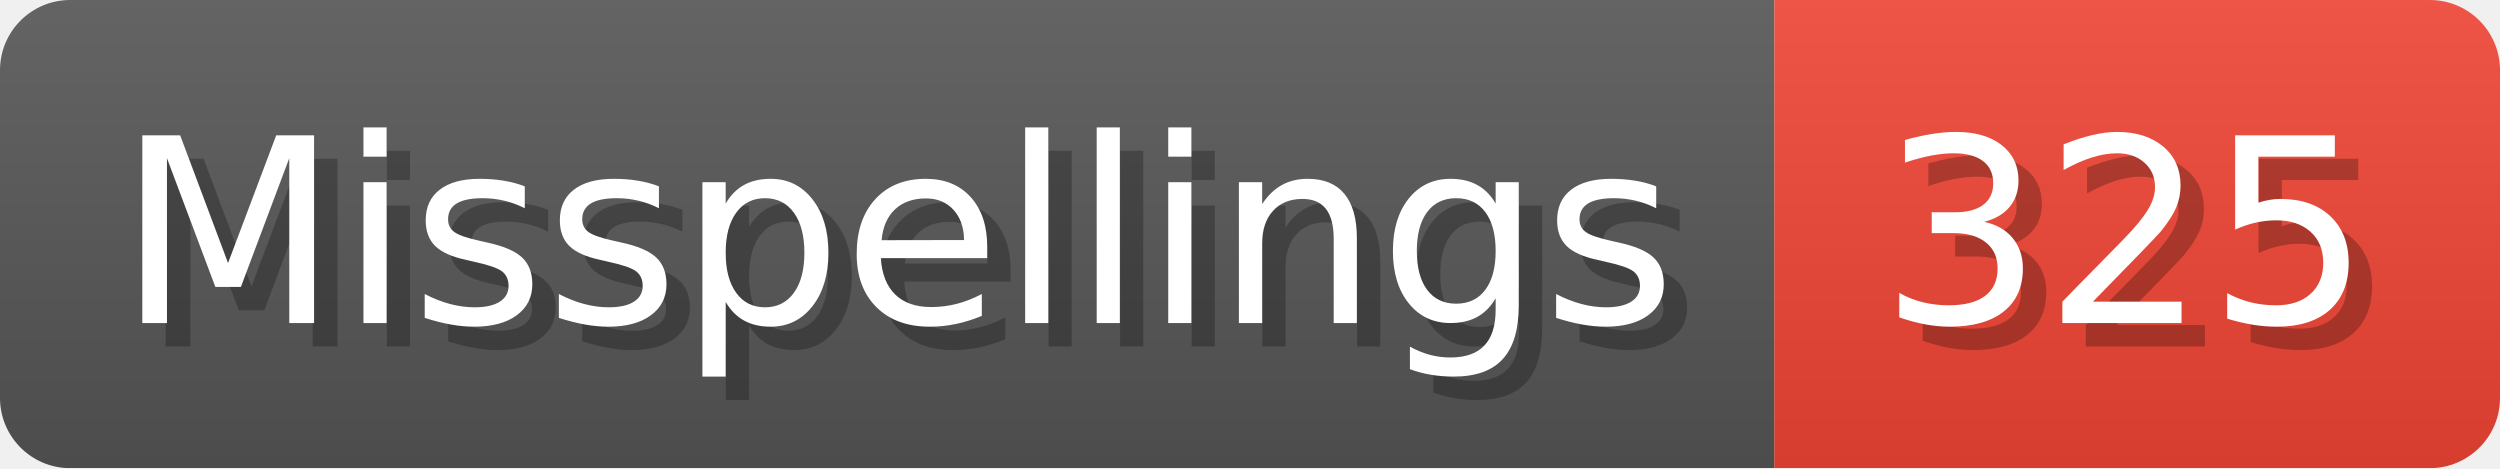
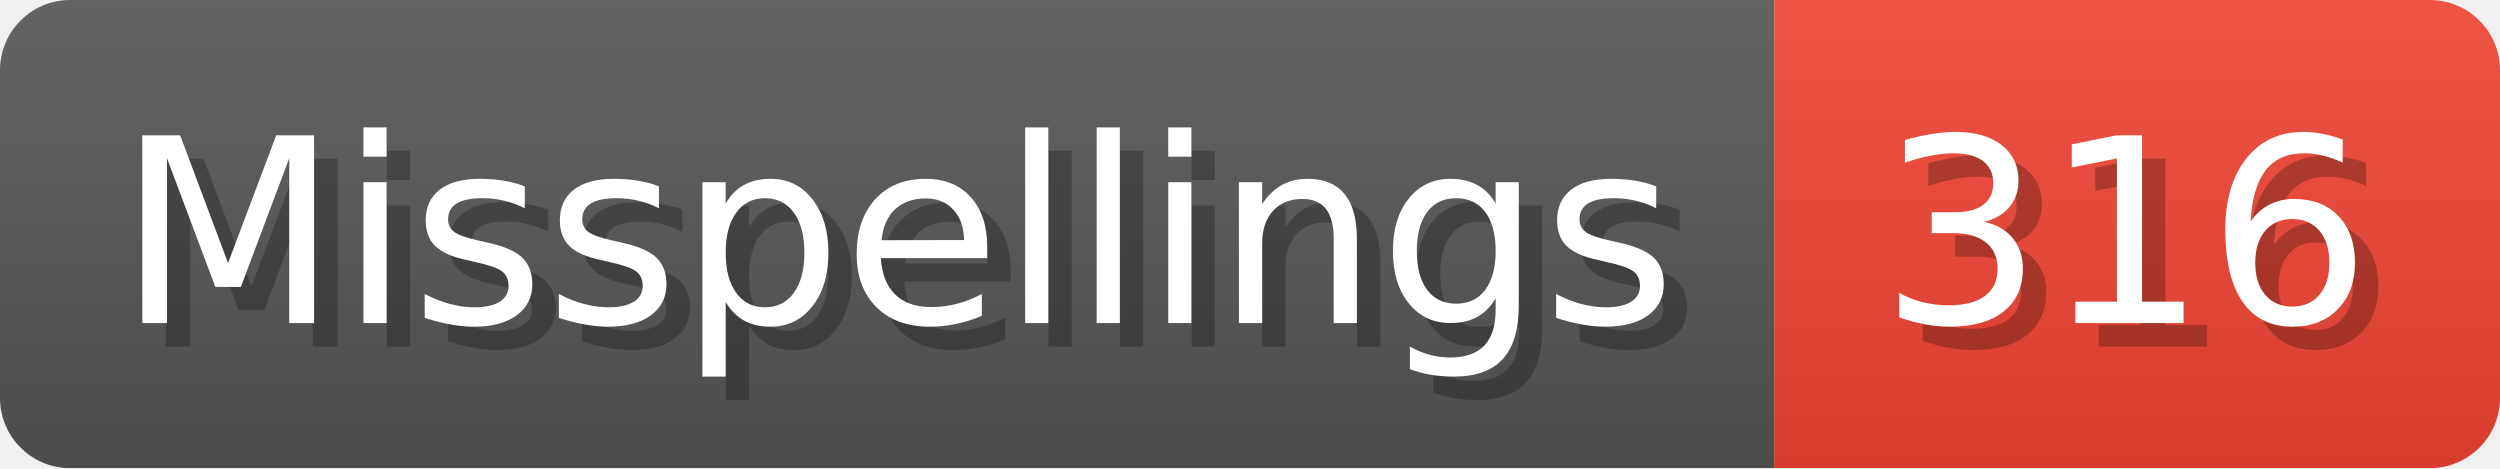
- <svg xmlns="http://www.w3.org/2000/svg" width="106.8" height="20" viewBox="0 0 1068 200" role="img" aria-label="Misspellings: 325">
+ <svg xmlns="http://www.w3.org/2000/svg" width="106.8" height="20" viewBox="0 0 1068 200" role="img" aria-label="Misspellings: 316">
  <linearGradient id="a" x2="0" y2="100%">
    <stop offset="0" stop-opacity=".1" stop-color="#EEE" />
    <stop offset="1" stop-opacity=".1" />
  </linearGradient>
  <mask id="m">
    <rect width="1068" height="200" rx="30" fill="#FFF" />
  </mask>
  <g mask="url(#m)">
    <rect width="758" height="200" fill="#555" />
    <rect width="310" height="200" fill="#E43" x="758" />
    <rect width="1068" height="200" fill="url(#a)" />
  </g>
  <g aria-hidden="true" fill="#fff" text-anchor="start" font-family="Verdana,DejaVu Sans,sans-serif" font-size="110">
    <text x="60" y="148" textLength="658" fill="#000" opacity="0.25">Misspellings</text>
    <text x="50" y="138" textLength="658">Misspellings</text>
-     <text x="813" y="148" textLength="210" fill="#000" opacity="0.25">325</text>
-     <text x="803" y="138" textLength="210">325</text>
+     <text x="813" y="148" textLength="210" fill="#000" opacity="0.25">316</text>
+     <text x="803" y="138" textLength="210">316</text>
  </g>
</svg>
